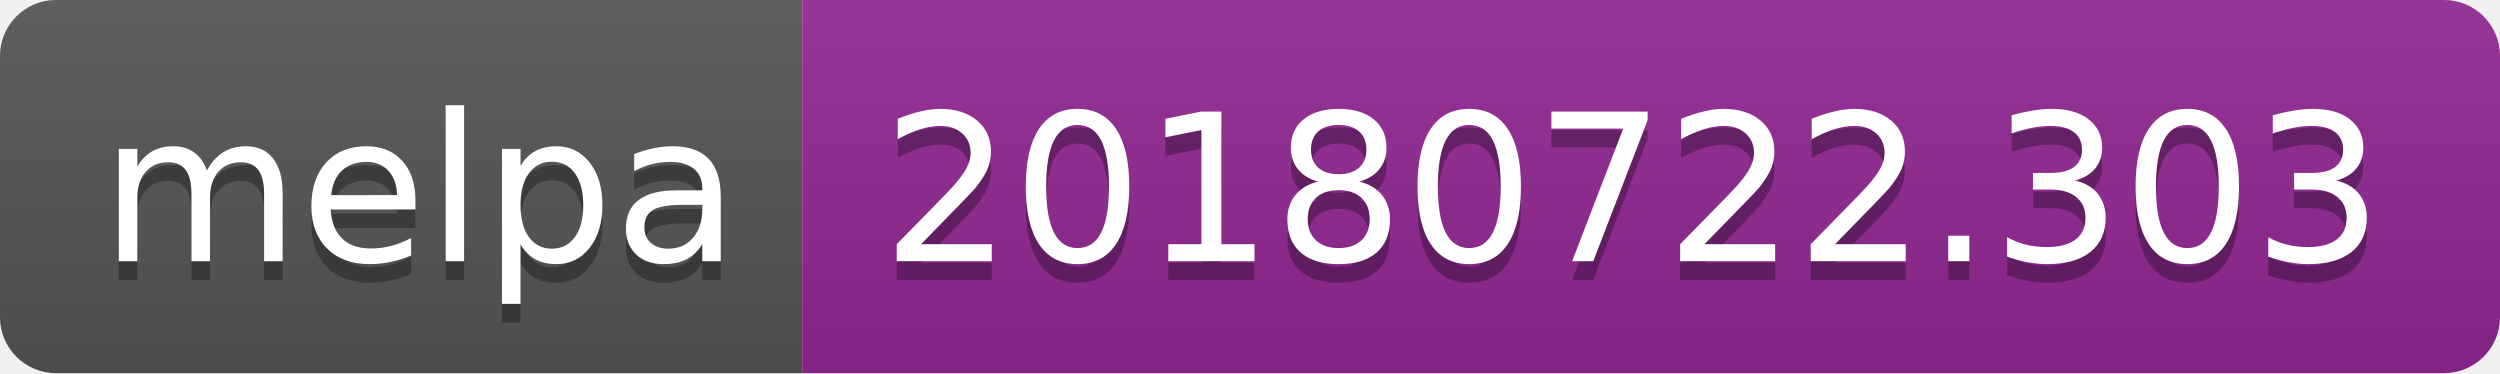
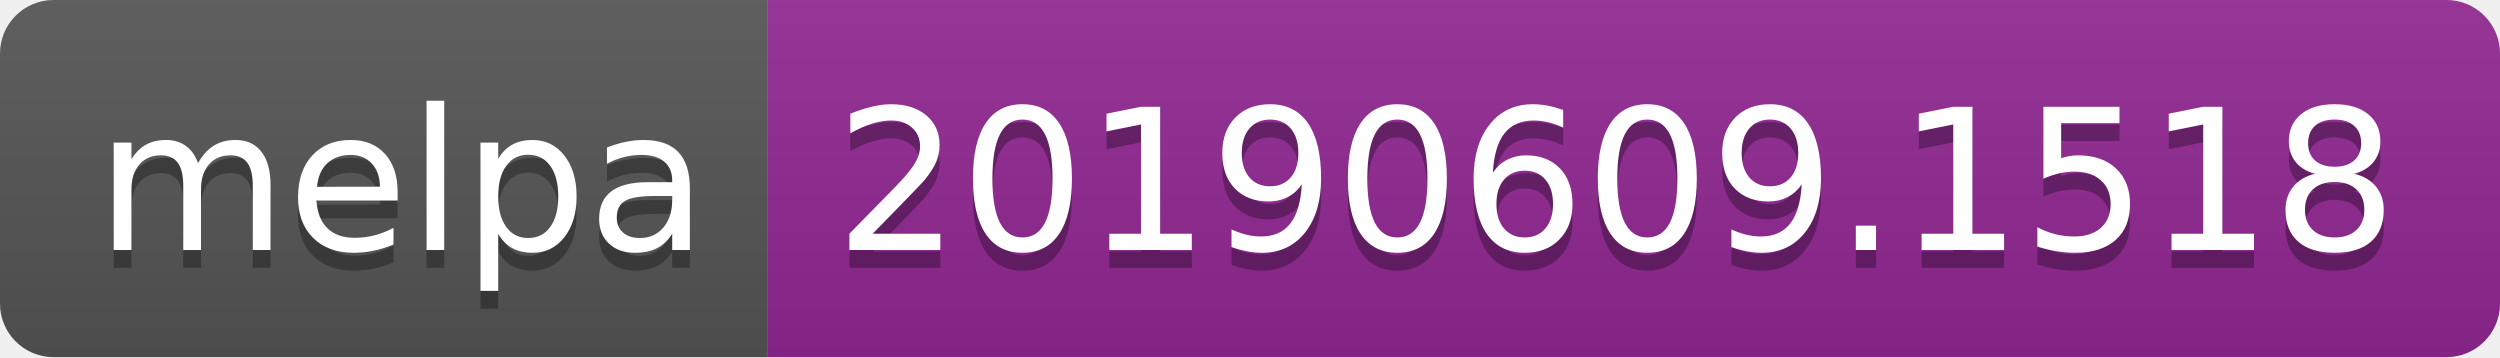
- <svg xmlns="http://www.w3.org/2000/svg" width="134" height="20">
+ <svg xmlns="http://www.w3.org/2000/svg" width="140" height="20">
  <linearGradient id="b" x2="0" y2="100%">
    <stop offset="0" stop-color="#bbb" stop-opacity=".1" />
    <stop offset="1" stop-opacity=".1" />
  </linearGradient>
  <clipPath id="a">
-     <rect width="134" height="20" rx="3" fill="#fff" />
+     <rect width="140" height="20" rx="3" fill="#fff" />
  </clipPath>
  <g clip-path="url(#a)">
    <path fill="#555" d="M0 0h43v20H0z" />
-     <path fill="#922793" d="M43 0h91v20H43z" />
-     <path fill="url(#b)" d="M0 0h134v20H0z" />
+     <path fill="#922793" d="M43 0h97v20H43z" />
+     <path fill="url(#b)" d="M0 0h140v20H0z" />
  </g>
  <g fill="#fff" text-anchor="middle" font-family="DejaVu Sans,Verdana,Geneva,sans-serif" font-size="110">
    <text x="225" y="150" fill="#010101" fill-opacity=".3" transform="scale(.1)" textLength="330">melpa</text>
    <text x="225" y="140" transform="scale(.1)" textLength="330">melpa</text>
-     <text x="875" y="150" fill="#010101" fill-opacity=".3" transform="scale(.1)" textLength="810">20180722.303</text>
-     <text x="875" y="140" transform="scale(.1)" textLength="810">20180722.303</text>
+     <text x="905" y="150" fill="#010101" fill-opacity=".3" transform="scale(.1)" textLength="870">20190609.1518</text>
+     <text x="905" y="140" transform="scale(.1)" textLength="870">20190609.1518</text>
  </g>
</svg>
